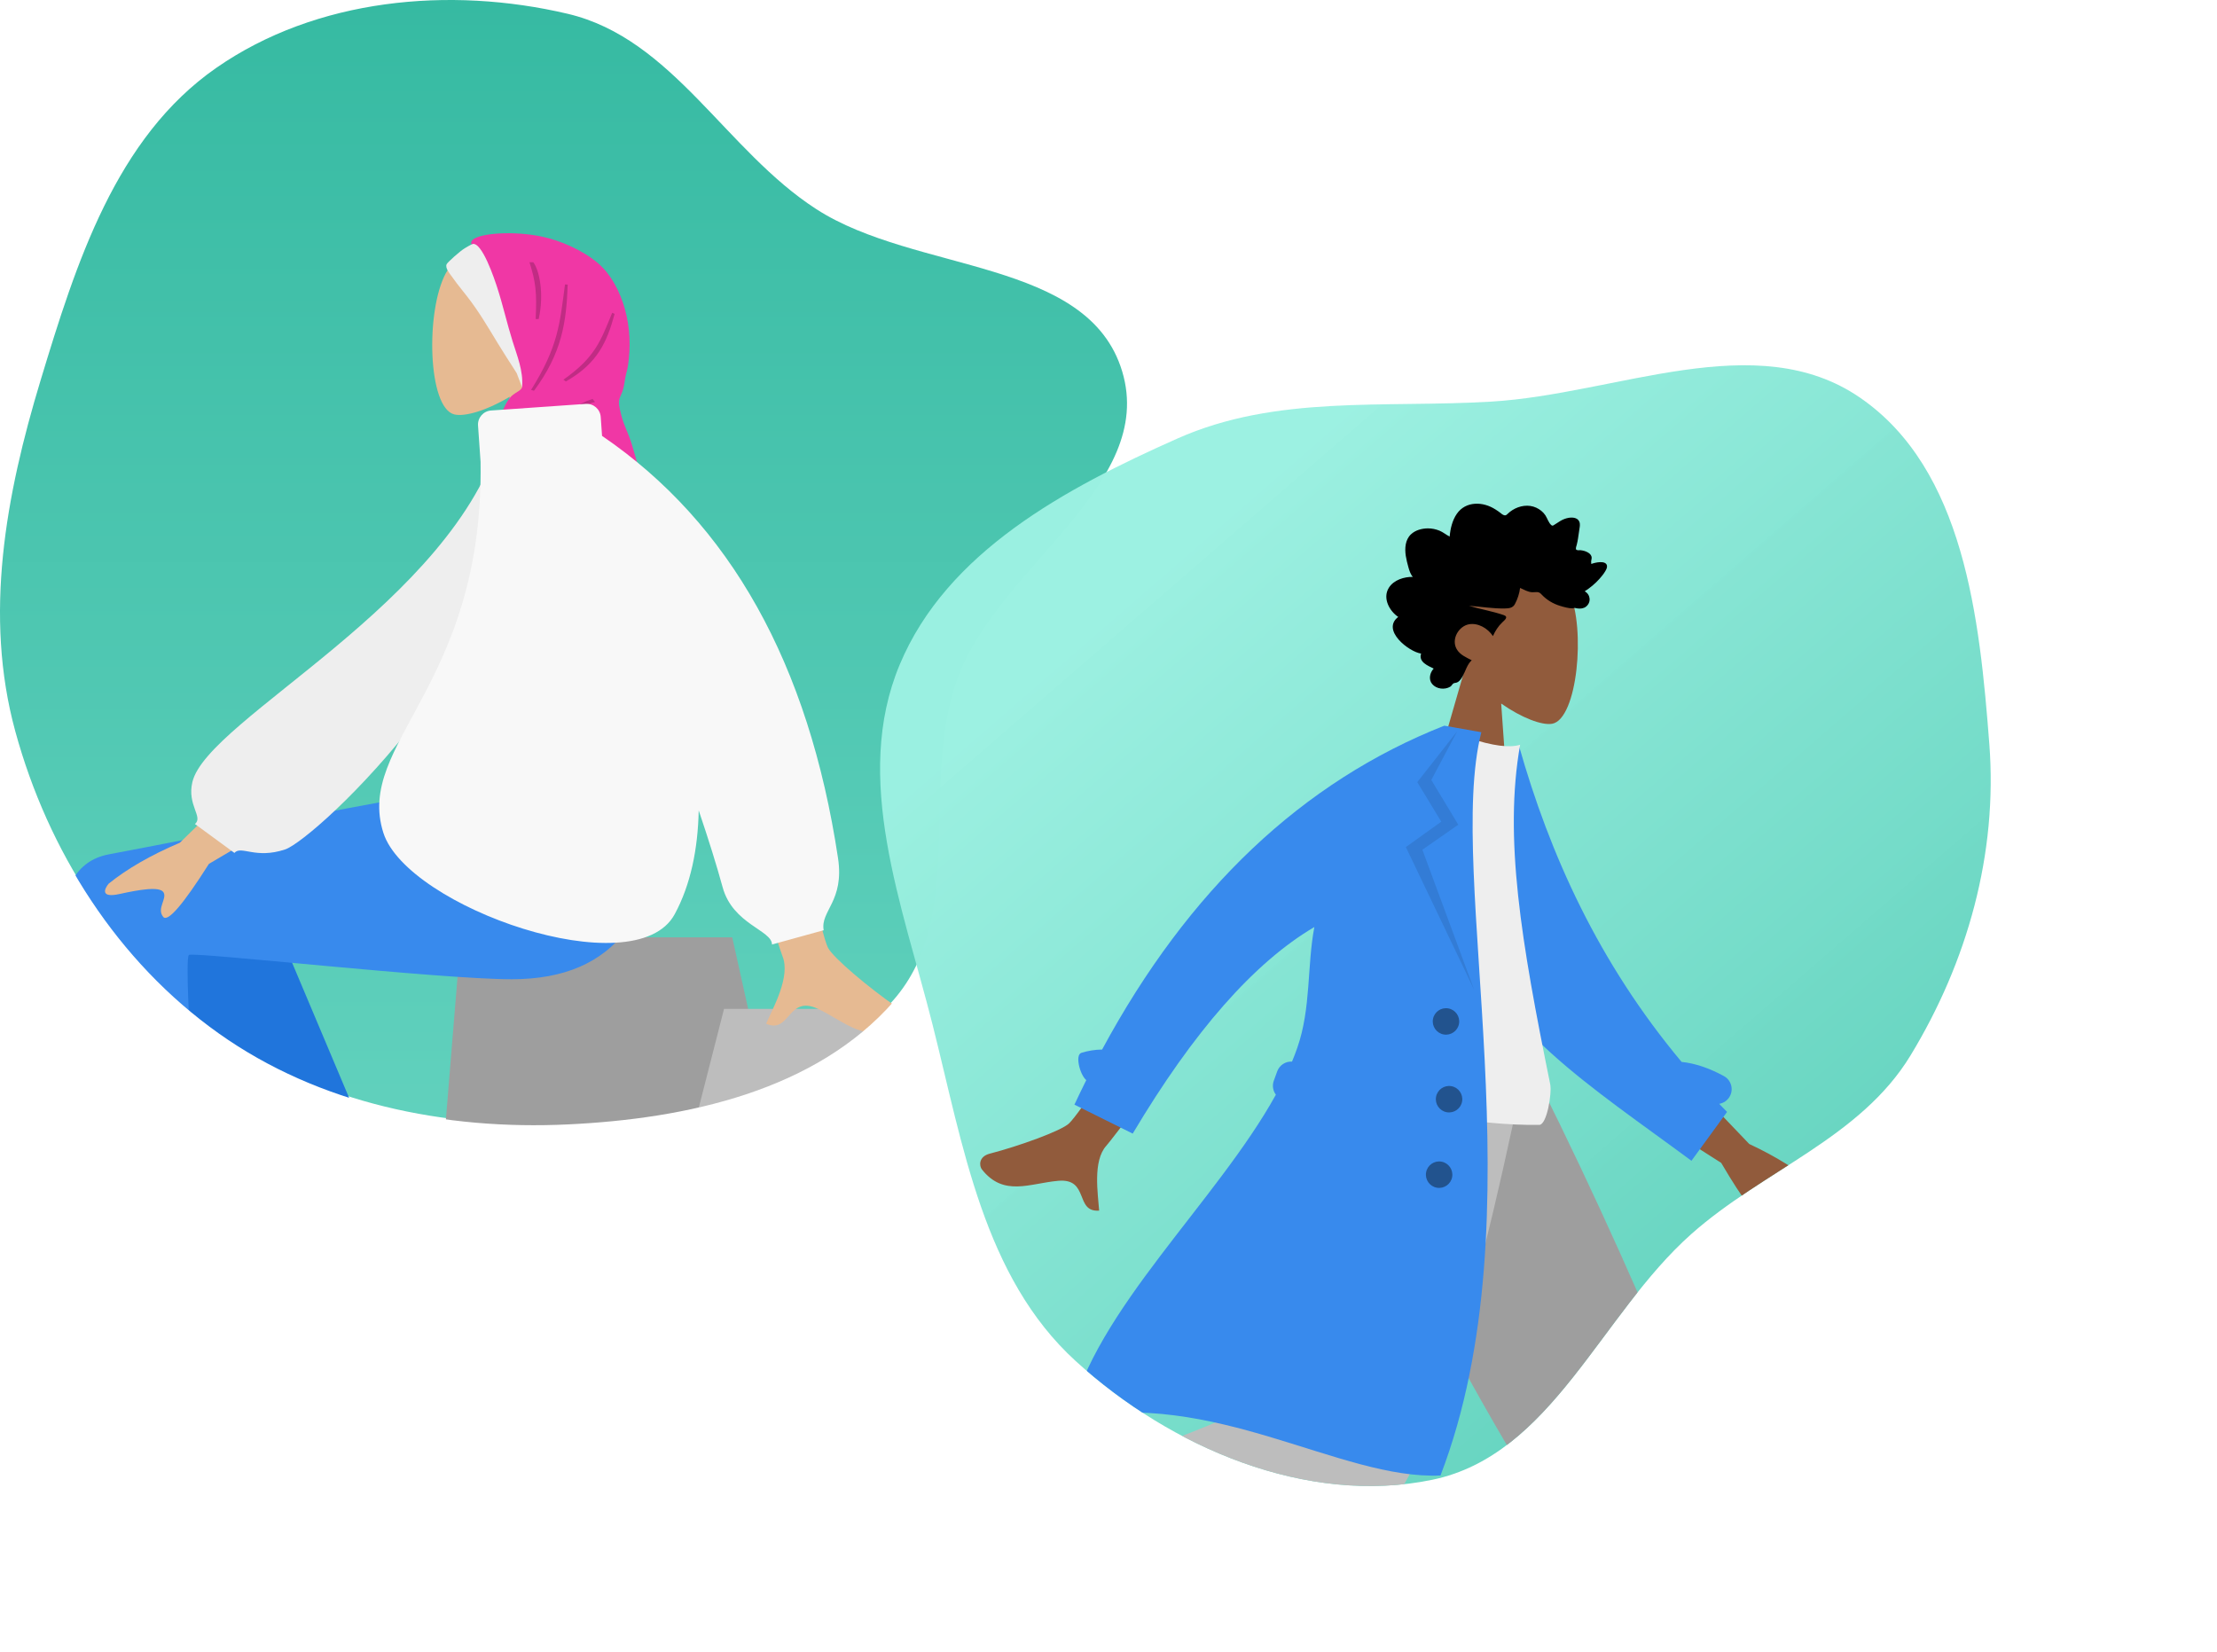
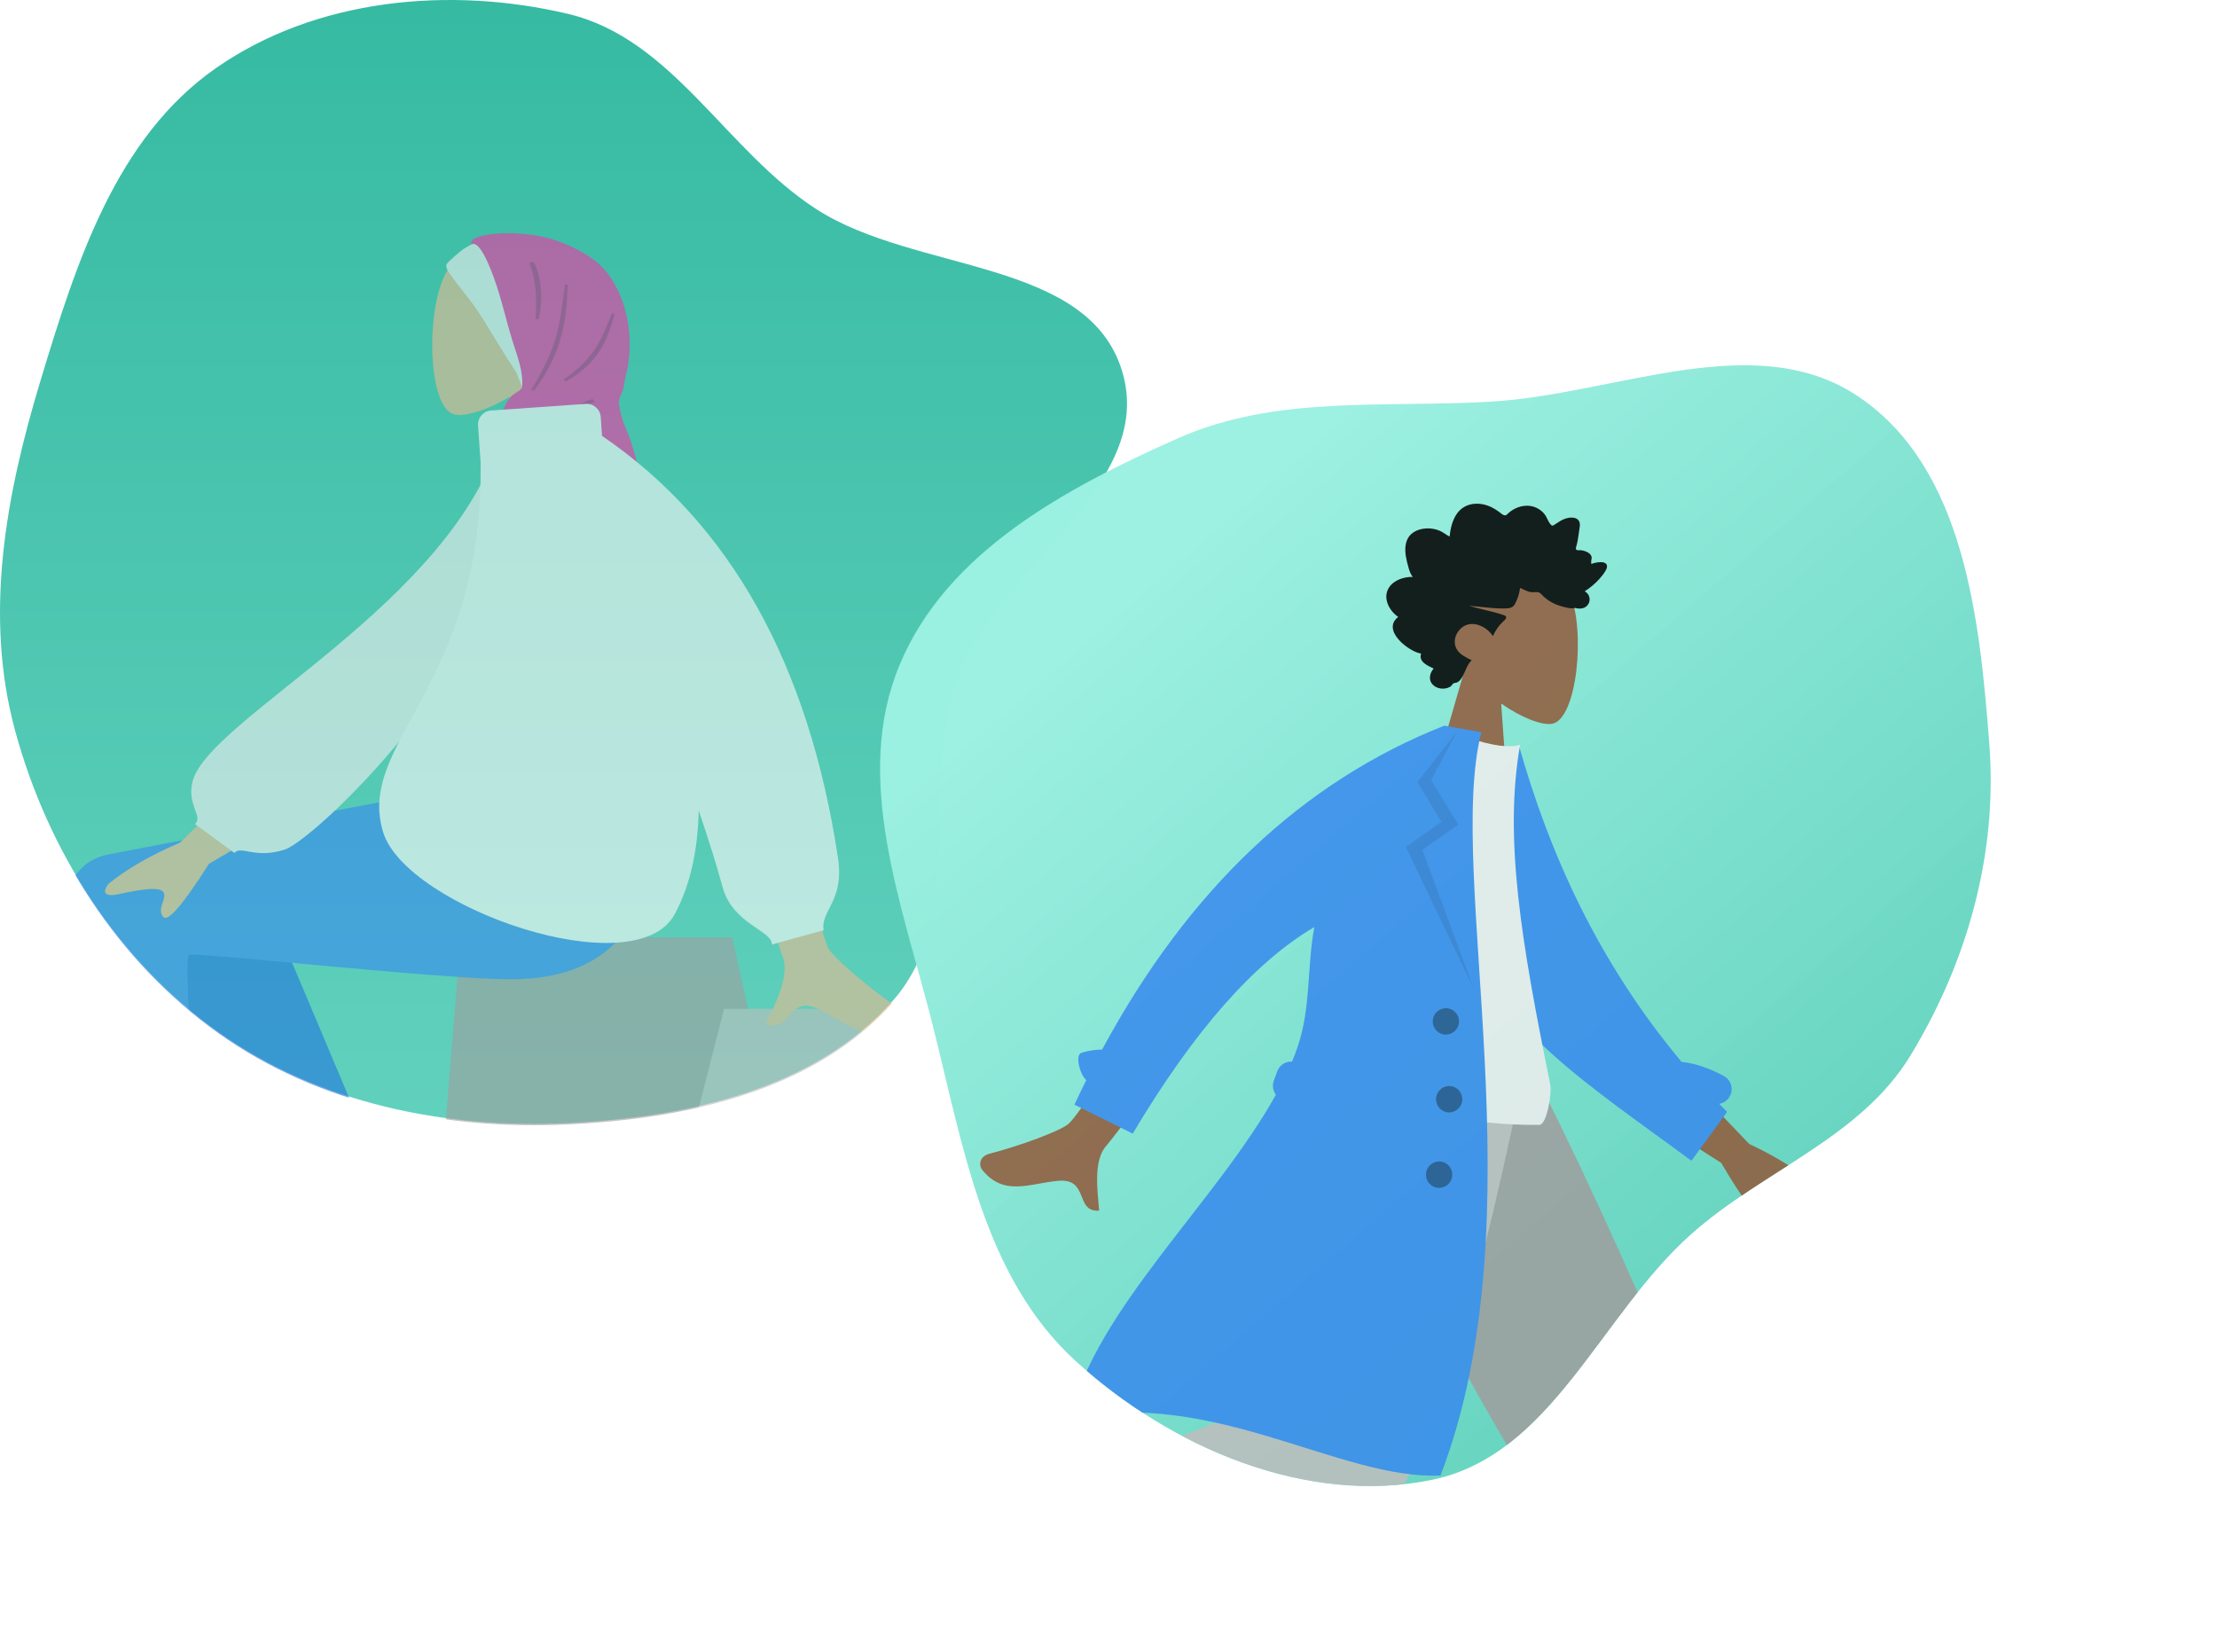
<svg xmlns="http://www.w3.org/2000/svg" width="718" height="535" viewBox="0 0 718 535" fill="none">
-   <path fill-rule="evenodd" clip-rule="evenodd" d="M183.853 4.467C217.919 12.492 234.992 48.783 264.406 67.756C296.598 88.52 352.397 83.607 363.436 120.3C374.542 157.215 323.309 183.497 310.126 219.722C297.711 253.837 313.265 296.626 289.334 323.92C263.931 352.892 222.332 361.907 183.853 363.737C143.991 365.634 103.379 357.405 70.825 334.313C38.039 311.057 15.54 275.617 4.944 236.831C-5.316 199.275 1.853 160.443 13.144 123.184C24.65 85.212 37.485 44.622 70.052 21.974C102.356 -0.492 145.558 -4.554 183.853 4.467Z" fill="url(#paint0_linear)" />
-   <mask id="mask0" mask-type="alpha" maskUnits="userSpaceOnUse" x="0" y="0" width="366" height="365">
-     <path fill-rule="evenodd" clip-rule="evenodd" d="M183.949 4.473C218.033 12.507 235.114 48.842 264.544 67.837C296.752 88.626 352.58 83.707 363.625 120.444C374.737 157.404 323.478 183.717 310.288 219.985C297.866 254.142 313.428 296.982 289.484 324.309C264.068 353.316 222.448 362.342 183.949 364.174C144.066 366.073 103.433 357.835 70.861 334.715C38.059 311.431 15.549 275.948 4.947 237.116C-5.319 199.514 1.854 160.636 13.15 123.332C24.663 85.314 37.505 44.675 70.089 22C102.41 -0.492 145.634 -4.559 183.949 4.473Z" fill="#36BAA2" />
+   <path fill-rule="evenodd" clip-rule="evenodd" d="M183.853 4.467c34.066 8.025 51.139 44.316 80.553 63.289 32.192 20.764 87.991 15.85 99.03 52.544 11.106 36.915-40.127 63.197-53.31 99.422-12.415 34.115 3.139 76.904-20.792 104.198-25.403 28.972-67.002 37.987-105.481 39.817-39.862 1.897-80.474-6.332-113.029-29.424-32.785-23.256-55.283-58.696-65.88-97.482-10.26-37.556-3.091-76.388 8.2-113.647C24.65 85.212 37.485 44.622 70.052 21.974 102.356-.492 145.558-4.554 183.853 4.467z" fill="url(#paint0_linear)" />
+   <mask id="a" maskUnits="userSpaceOnUse" x="0" y="0" width="366" height="365">
+     <path fill-rule="evenodd" clip-rule="evenodd" d="M183.949 4.473c34.084 8.034 51.165 44.369 80.595 63.364 32.208 20.789 88.036 15.87 99.081 52.607 11.112 36.96-40.147 63.273-53.337 99.541-12.422 34.157 3.14 76.997-20.804 104.324-25.416 29.007-67.036 38.033-105.535 39.865-39.883 1.899-80.516-6.339-113.088-29.459-32.802-23.284-55.312-58.767-65.914-97.599-10.266-37.602-3.093-76.48 8.203-113.784C24.663 85.314 37.505 44.675 70.09 22 102.41-.492 145.634-4.56 183.949 4.473z" fill="#36BAA2" />
  </mask>
-   <g mask="url(#mask0)">
-     <path fill-rule="evenodd" clip-rule="evenodd" d="M178.373 117.387C183.617 111.228 187.166 103.679 186.573 95.222C184.864 70.852 150.962 76.213 144.367 88.513C137.772 100.812 138.556 132.011 147.079 134.209C150.478 135.086 157.719 132.939 165.088 128.494L160.463 161.239H187.775L178.373 117.387Z" fill="#E6BA92" />
-     <path fill-rule="evenodd" clip-rule="evenodd" d="M150.522 80.402C151.148 80.029 152.457 79.241 153.12 78.955C153.277 78.886 154.375 78.102 154.405 78.112C155.237 78.393 157.645 79.43 157.852 80.325C157.884 80.393 157.916 80.457 157.946 80.513C158.288 81.133 158.601 81.77 158.9 82.414C159.555 83.828 160.121 85.305 160.662 86.771C161.714 89.626 162.629 92.548 163.47 95.476C164.326 98.457 165.053 101.472 165.866 104.466C167.036 108.773 168.534 112.974 169.697 117.279C170.439 120.028 170.852 122.809 170.657 125.639C170.655 125.673 170.654 125.706 170.651 125.741C170.65 125.755 170.648 125.769 170.647 125.783C170.614 126.218 170.566 126.654 170.503 127.091C170.448 127.465 170.393 127.841 170.334 128.216C169.272 126.097 168.462 123.763 167.601 121.547C167.517 121.331 167.437 121.112 167.359 120.893C167.081 120.444 166.798 119.997 166.512 119.553C164.709 116.751 162.898 113.959 161.169 111.105C158.058 105.974 154.977 100.734 151.289 96.022C150.2 94.63 149.086 93.26 148.01 91.857C147.399 91.059 146.803 90.247 146.226 89.421C145.814 88.83 144.021 86.771 144.67 85.534C145.003 84.901 148.899 81.372 150.522 80.402Z" fill="#EEEEEE" />
-     <path fill-rule="evenodd" clip-rule="evenodd" d="M152.922 79.058C152.314 79.263 152.61 77.996 153.199 77.55C155.929 75.485 166.366 74.736 175.449 76.622C181.533 77.886 188.61 81.032 193.47 85.076C197.851 88.721 200.864 94.565 202.415 100.212C204.043 106.141 204.29 112.322 203.383 118.401C203.183 119.737 202.755 121.01 202.516 122.317C202.248 123.789 202.11 125.206 201.631 126.638C201.337 127.515 200.839 128.374 200.588 129.256C200.303 130.262 200.477 131.193 200.685 132.216C201.025 133.884 201.446 135.549 202.044 137.142C202.943 139.534 204.033 141.775 204.717 144.257C205.627 147.56 209.432 158.309 206.651 161.239H153.712C155.045 157.6 159.046 153.318 159.856 149.423C160.333 147.129 160.56 142.118 160.61 141.936C161.803 133.707 164.133 129.777 165.592 128.351C167.05 126.925 168.994 126.487 169.094 125.25C169.508 120.133 167.474 115.231 165.983 110.456C164.207 104.765 162.904 98.933 161.072 93.262C160.261 90.75 156.081 77.996 152.922 79.058Z" fill="#F037A5" />
-     <path fill-rule="evenodd" clip-rule="evenodd" d="M171.483 84.944C173.48 91.282 173.909 94.666 173.48 103.326H174.459C176.289 95.153 174.66 87.46 172.714 84.944H171.483ZM198.266 101.301C194.546 110.334 192.849 115.668 182.461 122.977L183.263 123.539C193.576 117.69 196.579 110.714 199.048 101.678L198.266 101.301ZM182.981 92.109C181.291 104.93 180.797 112.253 171.995 126.277L172.932 126.564C181.991 114.353 183.427 104.387 183.855 92.18L182.981 92.109ZM192.704 130.193L191.903 129.218C180.969 132.645 182.187 139.72 168.416 146.884L169.567 147.582C181.625 142.603 184.444 131.923 192.704 130.193Z" fill="black" fill-opacity="0.2" />
-     <path fill-rule="evenodd" clip-rule="evenodd" d="M237.14 303.58H149.222L137.702 444.781H268.576L237.14 303.58Z" fill="#9E9E9E" />
-     <path fill-rule="evenodd" clip-rule="evenodd" d="M294.768 326.76H234.488L198.409 467.895H364.848L294.768 326.76Z" fill="#BDBDBD" />
-     <path fill-rule="evenodd" clip-rule="evenodd" d="M48.989 279.388C39.615 273.756 23.888 280.992 23.899 289.047C23.931 313.148 45.912 426.734 47.06 433.914C48.208 441.094 60.502 442.991 61.218 433.938C62.357 419.532 64.474 369.663 62.356 346.581C61.482 337.053 60.541 327.979 59.614 319.883C71.148 340.725 88.986 370.566 113.129 409.405L126.235 403.414C115.943 369.484 107.504 345.531 100.917 331.554C89.639 307.621 79.065 287.127 74.614 279.908C67.614 268.552 55.428 272.514 48.989 279.388Z" fill="#E6BA92" />
-     <path fill-rule="evenodd" clip-rule="evenodd" d="M125.298 384.572L80.314 277.944C69.537 260.598 39.323 281.473 42.998 291.534C51.342 314.374 93.774 388.317 96.26 395.122L125.298 384.572Z" fill="#2075DC" />
-     <path fill-rule="evenodd" clip-rule="evenodd" d="M20.746 297.24C20.746 327.493 35.104 398.06 35.113 404.721L66.006 404.745C61.484 341.778 59.881 309.956 61.196 309.278C63.168 308.26 142.054 317.159 165.713 317.159C199.83 317.159 213.943 295.632 215.088 255.753H147.505C133.744 257.226 61.967 271.712 35.311 276.692C23.899 278.824 20.746 288.906 20.746 297.24Z" fill="#388AED" />
-     <path fill-rule="evenodd" clip-rule="evenodd" d="M90.481 241.474L58.243 272.943C48.863 276.946 41.177 281.367 35.186 286.205C33.839 287.831 32.372 290.947 38.711 289.552C45.05 288.158 51.781 286.977 52.972 289.04C54.164 291.102 50.653 294.263 52.855 296.963C54.323 298.763 59.26 293.038 67.665 279.789L101.189 260.012L90.481 241.474ZM248.125 212.994L223.205 213.087C242.185 274.617 252.26 306.833 253.431 309.735C256.064 316.265 250.492 326.21 248.109 331.555C255.87 335.03 255.043 322.16 264.834 326.718C273.77 330.878 280.569 338.416 290.894 332.041C292.163 331.258 293.554 328.307 290.193 326.001C281.82 320.256 269.753 310.201 268.123 306.891C265.899 302.378 259.234 271.079 248.125 212.994Z" fill="#E6BA92" />
-     <path fill-rule="evenodd" clip-rule="evenodd" d="M172.19 142.259L162.349 140.57C146.847 195.401 67.198 232.777 62.308 253.274C60.515 260.791 65.922 264.591 63.129 266.881L75.92 276.25C78.086 273.721 82.708 278.347 92.361 275.111C102.014 271.876 172.19 207.184 172.19 142.259Z" fill="#EEEEEE" />
-     <path fill-rule="evenodd" clip-rule="evenodd" d="M155.636 149.548C156.771 222.141 114.832 240.659 124.174 269.78C131.888 293.828 205.725 319.68 218.502 296.107C223.674 286.565 226.021 275.025 226.287 262.478C229.553 272.117 232.135 280.415 234.035 287.373C237.313 299.375 250.019 301.283 250.019 305.906L266.759 301.283C265.623 295.001 273.515 291.942 271.399 277.909C261.918 215.032 236.445 169.454 194.98 141.176L194.551 135.037C194.375 132.528 192.2 130.636 189.692 130.811L159.04 132.956C156.532 133.131 154.641 135.308 154.817 137.817L155.636 149.548Z" fill="#F8F8F8" />
+   <g mask="url(#a)" fill-rule="evenodd" clip-rule="evenodd">
+     <path d="M178.373 117.387c5.244-6.159 8.793-13.708 8.2-22.165-1.709-24.37-35.611-19.009-42.206-6.71-6.595 12.3-5.811 43.499 2.712 45.697 3.399.877 10.64-1.27 18.009-5.715l-4.625 32.745h27.312l-9.402-43.852z" fill="#E6BA92" />
+     <path d="M150.522 80.402c.626-.373 1.935-1.161 2.598-1.447.157-.069 1.255-.853 1.285-.843.832.28 3.24 1.318 3.447 2.213.032.068.064.132.094.188.342.62.655 1.257.954 1.9.655 1.415 1.221 2.892 1.762 4.358 1.052 2.855 1.967 5.777 2.808 8.705.856 2.98 1.583 5.996 2.396 8.99 1.17 4.307 2.668 8.508 3.831 12.813.742 2.749 1.155 5.53.96 8.36l-.006.102-.004.042c-.033.435-.081.871-.144 1.308-.055.374-.11.75-.169 1.125-1.062-2.119-1.872-4.453-2.733-6.669a24.31 24.31 0 01-.242-.654 88.796 88.796 0 00-.847-1.34c-1.803-2.802-3.614-5.594-5.343-8.448-3.111-5.131-6.192-10.371-9.88-15.083-1.089-1.392-2.203-2.762-3.279-4.165a69.305 69.305 0 01-1.784-2.436c-.412-.59-2.205-2.65-1.556-3.887.333-.633 4.229-4.162 5.852-5.132z" fill="#EEE" />
+     <path d="M152.922 79.058c-.608.205-.312-1.062.277-1.508 2.73-2.065 13.167-2.814 22.25-.928 6.084 1.264 13.161 4.41 18.021 8.454 4.381 3.645 7.394 9.49 8.945 15.136 1.628 5.929 1.875 12.11.968 18.189-.2 1.336-.628 2.609-.867 3.916-.268 1.472-.406 2.889-.885 4.321-.294.877-.792 1.736-1.043 2.618-.285 1.006-.111 1.937.097 2.96.34 1.668.761 3.333 1.359 4.926.899 2.392 1.989 4.633 2.673 7.115.91 3.303 4.715 14.052 1.934 16.982h-52.939c1.333-3.639 5.334-7.921 6.144-11.816.477-2.294.704-7.305.754-7.487 1.193-8.229 3.523-12.159 4.982-13.585 1.458-1.426 3.402-1.864 3.502-3.101.414-5.117-1.62-10.019-3.111-14.794-1.776-5.691-3.079-11.523-4.911-17.194-.811-2.512-4.991-15.266-8.15-14.204z" fill="#F037A5" />
+     <path d="M171.483 84.944c1.997 6.338 2.426 9.722 1.997 18.382h.979c1.83-8.173.201-15.866-1.745-18.382h-1.231zm26.783 16.357c-3.72 9.033-5.417 14.367-15.805 21.676l.802.562c10.313-5.849 13.316-12.825 15.785-21.861l-.782-.377zm-15.285-9.192c-1.69 12.821-2.184 20.144-10.986 34.168l.937.287c9.059-12.211 10.495-22.177 10.923-34.384l-.874-.07zm9.723 38.084l-.801-.975c-10.934 3.427-9.716 10.502-23.487 17.666l1.151.698c12.058-4.979 14.877-15.659 23.137-17.389z" fill="#000" fill-opacity=".2" />
+     <path d="M237.14 303.58h-87.918l-11.52 141.201h130.874L237.14 303.58z" fill="#9E9E9E" />
+     <path d="M294.768 326.76h-60.28l-36.079 141.135h166.439l-70.08-141.135z" fill="#BDBDBD" />
+     <path d="M48.989 279.388c-9.374-5.632-25.1 1.604-25.09 9.659.032 24.101 22.013 137.687 23.161 144.867 1.148 7.18 13.442 9.077 14.158.024 1.14-14.406 3.255-64.275 1.138-87.357a1206.902 1206.902 0 00-2.742-26.698c11.534 20.842 29.372 50.683 53.515 89.522l13.106-5.991c-10.292-33.93-18.731-57.883-25.318-71.86-11.278-23.933-21.852-44.427-26.303-51.646-7-11.356-19.186-7.394-25.625-.52z" fill="#E6BA92" />
+     <path d="M125.298 384.572L80.314 277.944c-10.777-17.346-40.99 3.529-37.316 13.59 8.344 22.84 50.776 96.783 53.262 103.588l29.038-10.55z" fill="#2075DC" />
+     <path d="M20.746 297.24c0 30.253 14.358 100.82 14.367 107.481l30.893.024c-4.522-62.967-6.125-94.789-4.81-95.467 1.972-1.018 80.858 7.881 104.517 7.881 34.117 0 48.23-21.527 49.375-61.406h-67.583c-13.761 1.473-85.538 15.959-112.194 20.939-11.412 2.132-14.565 12.214-14.565 20.548z" fill="#388AED" />
+     <path d="M90.481 241.474l-32.238 31.469c-9.38 4.003-17.066 8.424-23.057 13.262-1.347 1.626-2.814 4.742 3.525 3.347 6.34-1.394 13.07-2.575 14.261-.512 1.192 2.062-2.319 5.223-.117 7.923 1.468 1.8 6.405-3.925 14.81-17.174l33.524-19.777-10.708-18.538zm157.644-28.48l-24.92.093c18.98 61.53 29.055 93.746 30.226 96.648 2.633 6.53-2.939 16.475-5.322 21.82 7.761 3.475 6.934-9.395 16.725-4.837 8.936 4.16 15.735 11.698 26.06 5.323 1.269-.783 2.66-3.734-.701-6.04-8.373-5.745-20.44-15.8-22.07-19.11-2.224-4.513-8.889-35.812-19.998-93.897z" fill="#E6BA92" />
+     <path d="M172.19 142.259l-9.841-1.689c-15.502 54.831-95.151 92.207-100.04 112.704-1.794 7.517 3.613 11.317.82 13.607l12.791 9.369c2.166-2.529 6.788 2.097 16.441-1.139 9.653-3.235 79.829-67.927 79.829-132.852z" fill="#EEE" />
+     <path d="M155.636 149.548c1.135 72.593-40.804 91.111-31.462 120.232 7.714 24.048 81.551 49.9 94.328 26.327 5.172-9.542 7.519-21.082 7.785-33.629 3.266 9.639 5.848 17.937 7.748 24.895 3.278 12.002 15.984 13.91 15.984 18.533l16.74-4.623c-1.136-6.282 6.756-9.341 4.64-23.374-9.481-62.877-34.954-108.455-76.419-136.733l-.429-6.139a4.554 4.554 0 00-4.859-4.226l-30.652 2.145a4.553 4.553 0 00-4.223 4.861l.819 11.731z" fill="#F8F8F8" />
  </g>
-   <path fill-rule="evenodd" clip-rule="evenodd" d="M602.402 128.799C636.133 151.998 641.147 200.232 644.271 241.041C646.984 276.491 637.185 311.52 618.713 341.889C602.472 368.59 571.173 378.907 547.795 399.647C518.219 425.885 502.572 471.275 463.845 479.279C423.145 487.691 379.136 468.863 348.411 440.857C318.465 413.56 311.92 371.026 301.992 331.748C292.196 292.991 275.967 252.115 291.387 215.246C306.681 178.68 345.126 158.123 381.346 142.019C413.277 127.821 448.043 132.165 482.932 130.078C523.683 127.641 568.758 105.66 602.402 128.799Z" fill="url(#paint1_linear)" />
-   <mask id="mask1" mask-type="alpha" maskUnits="userSpaceOnUse" x="200" y="8" width="518" height="527">
-     <path fill-rule="evenodd" clip-rule="evenodd" d="M602.402 128.799C636.133 151.998 641.147 200.232 644.271 241.041C646.984 276.491 637.185 311.52 618.713 341.889C602.472 368.59 571.173 378.907 547.795 399.647C518.219 425.885 502.572 471.275 463.845 479.279C423.145 487.691 379.136 468.863 348.411 440.857C318.465 413.56 311.92 371.026 301.992 331.748C292.196 292.991 275.967 252.115 291.387 215.246C306.681 178.68 345.126 158.123 381.346 142.019C413.277 127.821 448.043 132.165 482.932 130.078C523.683 127.641 568.758 105.66 602.402 128.799Z" fill="#9BF0E1" />
+   <path fill-rule="evenodd" clip-rule="evenodd" d="M602.402 128.799c33.731 23.199 38.745 71.433 41.869 112.242 2.713 35.45-7.086 70.479-25.558 100.848-16.241 26.701-47.54 37.018-70.918 57.758-29.576 26.238-45.223 71.628-83.95 79.632-40.7 8.412-84.709-10.416-115.434-38.422-29.946-27.297-36.491-69.831-46.419-109.109-9.796-38.757-26.025-79.633-10.605-116.502 15.294-36.566 53.739-57.123 89.959-73.227 31.931-14.198 66.697-9.854 101.586-11.941 40.751-2.437 85.826-24.418 119.47-1.279z" fill="url(#paint1_linear)" />
+   <mask id="b" maskUnits="userSpaceOnUse" x="200" y="8" width="518" height="527">
+     <path fill-rule="evenodd" clip-rule="evenodd" d="M602.402 128.799c33.731 23.199 38.745 71.433 41.869 112.242 2.713 35.45-7.086 70.479-25.558 100.848-16.241 26.701-47.54 37.018-70.918 57.758-29.576 26.238-45.223 71.628-83.95 79.632-40.7 8.412-84.709-10.416-115.434-38.422-29.946-27.297-36.491-69.831-46.419-109.109-9.796-38.757-26.025-79.633-10.605-116.502 15.294-36.566 53.739-57.123 89.959-73.227 31.931-14.198 66.697-9.854 101.586-11.941 40.751-2.437 85.826-24.418 119.47-1.279z" fill="#9BF0E1" />
  </mask>
-   <g mask="url(#mask1)">
-     <path fill-rule="evenodd" clip-rule="evenodd" d="M474.435 216.571C469.917 210.448 467.081 203.133 468.192 195.237C471.392 172.486 502.853 179.744 508.236 191.717C513.618 203.689 510.839 232.909 502.697 234.411C499.451 235.01 492.797 232.52 486.173 227.865L488.368 258.891L462.739 257.096L474.435 216.571Z" fill="#915B3C" />
-     <path fill-rule="evenodd" clip-rule="evenodd" d="M457.554 186.844C456.784 185.965 456.414 184.762 456.101 183.623C455.776 182.439 455.464 181.244 455.278 180.022C454.908 177.582 455.096 174.818 456.94 173.072C458.418 171.672 460.527 171.145 462.44 171.132C463.715 171.124 465.004 171.393 466.192 171.877C467.37 172.358 468.354 173.221 469.488 173.794C469.714 171.207 470.346 168.529 471.814 166.41C473.226 164.371 475.324 163.318 477.64 163.163C480.018 163.003 482.304 163.717 484.333 165.006C484.84 165.328 485.342 165.664 485.819 166.038C486.218 166.351 486.63 166.723 487.114 166.872C487.653 167.04 487.946 166.742 488.33 166.367C488.781 165.927 489.28 165.547 489.804 165.215C492.118 163.75 495.053 163.287 497.536 164.436C498.68 164.965 499.77 165.805 500.494 166.907C501.139 167.889 501.543 169.405 502.478 170.123C502.875 170.428 503.195 170.083 503.593 169.84C504.19 169.474 504.764 169.064 505.368 168.709C506.216 168.211 507.121 167.858 508.075 167.706C509.471 167.484 511.364 167.692 511.631 169.519C511.731 170.206 511.567 170.921 511.472 171.599C511.341 172.529 511.208 173.46 511.061 174.388C510.95 175.093 510.824 175.772 510.642 176.46C510.545 176.826 510.273 177.502 510.406 177.885C510.573 178.364 511.509 178.164 511.9 178.207C512.672 178.294 513.44 178.484 514.133 178.865C514.67 179.161 515.227 179.579 515.417 180.231C515.533 180.632 515.467 181.031 515.371 181.429C515.256 181.906 515.331 182.168 515.358 182.659C516.434 182.22 520.118 181.334 520.441 183.23C520.548 183.862 520.156 184.539 519.857 185.045C519.332 185.931 518.671 186.728 517.998 187.486C516.595 189.066 514.959 190.399 513.221 191.515C515.096 192.512 515.424 195.087 513.643 196.482C512.856 197.099 511.851 197.178 510.92 197.07C510.58 197.03 510.097 196.864 509.824 196.905C509.677 196.927 509.513 197.039 509.312 197.038C507.988 197.036 506.523 196.615 505.256 196.232C502.998 195.55 500.902 194.311 499.244 192.53C498.818 192.073 498.459 191.802 497.846 191.766C497.309 191.734 496.772 191.844 496.235 191.82C494.814 191.757 493.583 190.973 492.298 190.419C492.093 192.194 491.449 194.12 490.609 195.671C489.924 196.936 488.671 197.039 487.445 197.069C483.523 197.163 479.642 196.48 475.741 196.212C479.457 197.33 483.335 197.955 487.007 199.222C488.667 199.795 487.296 200.845 486.517 201.585C485.235 202.804 484.237 204.356 483.504 206.013C481.825 203.474 478.671 201.658 475.726 202.196C472.473 202.79 469.921 206.957 471.747 210.209C472.808 212.097 474.902 212.943 476.63 213.844C475.139 215.193 474.653 217.306 473.69 219.048C473.215 219.907 472.565 220.87 471.62 221.114C471.271 221.205 470.87 221.187 470.581 221.446C470.223 221.768 470.116 222.148 469.669 222.415C467.885 223.479 465.234 223.202 463.834 221.552C462.568 220.06 463.077 217.875 464.315 216.538C462.555 215.655 459.32 214.452 460.238 211.676C456.328 211.14 447.235 204.098 452.833 199.809C450.054 197.97 447.675 193.786 449.779 190.391C451.4 187.777 454.813 186.797 457.554 186.844Z" fill="black" />
-     <path fill-rule="evenodd" clip-rule="evenodd" d="M441.704 350.42L521.239 483.469L580.868 595.951H593.711L493.803 350.42L441.704 350.42Z" fill="#784931" />
-     <path fill-rule="evenodd" clip-rule="evenodd" d="M564.307 577.939L589.076 570.442C578.224 537.981 564.924 502.26 549.175 463.277C533.426 424.295 516.512 386.676 498.434 350.42H428.479C448.578 396.282 469.887 437.953 492.403 475.434C514.92 512.915 538.888 547.084 564.307 577.939Z" fill="#9E9E9E" />
-     <path fill-rule="evenodd" clip-rule="evenodd" d="M436.477 350.42C428.971 397.174 414.492 456.908 413.126 458.752C412.215 459.981 379.422 470.976 314.748 491.737L317.522 503.07C394.647 491.935 435.284 483.297 439.436 477.154C445.663 467.94 476.757 395.149 488.8 350.42H436.477Z" fill="#915B3C" />
-     <path fill-rule="evenodd" clip-rule="evenodd" d="M337.482 481.941L342.369 500.193C400.053 505.255 435.398 501.597 448.403 489.219C461.407 476.841 476.229 430.575 492.867 350.42H426.161C415.619 416.056 409.726 450.252 408.48 453.007C407.235 455.762 383.569 465.407 337.482 481.941Z" fill="#BDBDBD" />
-     <path fill-rule="evenodd" clip-rule="evenodd" d="M317.919 487.017C314.562 486.392 312.102 486.218 310.539 486.494C308.638 486.83 305.919 487.636 302.383 488.914C302.772 491.12 306.265 510.949 312.863 548.401C318.244 549.045 320.844 547.666 320.665 544.264C320.486 540.861 320.366 538.03 320.306 535.769L327.757 505.945C327.9 505.371 327.552 504.789 326.978 504.646C326.968 504.644 326.958 504.641 326.948 504.639L322.326 503.623C320.345 500.793 319.184 498.415 318.845 496.487C318.569 494.921 318.82 492.646 319.599 489.663L319.599 489.663C319.897 488.519 319.212 487.349 318.068 487.05C318.018 487.037 317.969 487.026 317.919 487.017Z" fill="#E4E4E4" />
-     <path fill-rule="evenodd" clip-rule="evenodd" d="M537.234 339.877L566.508 370.511C575.195 374.583 582.274 378.99 587.748 383.734C588.961 385.306 590.238 388.283 584.325 386.764C578.412 385.245 572.124 383.913 570.936 385.812C569.749 387.712 572.946 390.798 570.787 393.262C569.349 394.905 564.895 389.363 557.428 376.635L526.563 356.946L537.234 339.877ZM386.88 302.733L404.853 309.372C375.771 348.341 360.247 368.919 358.279 371.107C353.853 376.029 355.582 386.61 355.97 392.1C347.993 392.672 352.861 381.567 342.742 382.442C333.506 383.241 325.075 387.714 317.998 378.757C317.128 377.656 316.847 374.601 320.558 373.645C329.806 371.264 343.703 366.264 346.208 363.865C349.623 360.592 363.181 340.215 386.88 302.733Z" fill="#915B3C" />
-     <path fill-rule="evenodd" clip-rule="evenodd" d="M544.599 343.934C548.981 344.386 553.561 345.934 558.307 348.526C560.642 349.801 561.503 352.728 560.228 355.065C559.488 356.422 558.191 357.281 556.776 357.513C557.617 358.388 558.468 359.26 559.328 360.131L547.793 375.959C515.231 351.851 484.042 332.503 473.931 300.406C470.537 289.634 478.178 256.425 479.836 244.146L491.926 241.51C501.917 276.786 517.695 311.721 544.599 343.934Z" fill="#388AED" />
-     <path fill-rule="evenodd" clip-rule="evenodd" d="M420.266 350.518C452.767 360.011 478.855 364.615 498.528 364.332C500.965 364.296 502.653 354.11 502.049 351.139C492.639 304.886 487.014 271.25 492.306 241.211C488.894 242.292 483.382 241.572 475.772 239.05C449.325 266.3 433.419 300.115 420.266 350.518Z" fill="#EEEEEE" />
-     <path fill-rule="evenodd" clip-rule="evenodd" d="M413.207 354.552C412.268 353.293 411.961 351.602 412.538 350.016L413.636 346.997C414.38 344.951 416.365 343.716 418.432 343.833C419.064 342.313 419.646 340.795 420.173 339.279C424.623 326.475 423.263 312.911 425.669 300.25C406.168 311.728 386.559 334.029 366.843 367.153L347.964 357.777C349.221 355.088 350.5 352.438 351.799 349.827C349.731 348.115 348.1 341.655 350.209 340.994C352.387 340.312 354.63 339.957 356.933 339.922C384.88 288.132 421.822 253.169 467.76 235.033L471.427 235.681L479.749 237.15C467.992 283.229 498.79 393.796 466.521 477.886C433.997 479.354 393.154 449.717 346.606 459.42C354.401 424.638 394.071 389.163 413.207 354.551L413.207 354.552Z" fill="#388AED" />
-     <path fill-rule="evenodd" clip-rule="evenodd" d="M471.929 236.848L463.542 252.622L472.286 267.099L460.65 275.21L477.373 320.459L455.298 274.35L466.772 266.126L459.002 253.324L471.929 236.848Z" fill="black" fill-opacity="0.1" />
-     <path fill-rule="evenodd" clip-rule="evenodd" d="M467.555 335.041C465.225 334.63 463.67 332.408 464.081 330.078C464.491 327.748 466.712 326.193 469.041 326.604C471.37 327.015 472.926 329.237 472.515 331.567C472.105 333.897 469.884 335.453 467.555 335.041ZM468.553 360.23C466.224 359.819 464.668 357.597 465.079 355.267C465.489 352.937 467.71 351.382 470.039 351.793C472.369 352.204 473.924 354.426 473.514 356.756C473.103 359.086 470.882 360.641 468.553 360.23ZM465.334 384.675C463.005 384.264 461.449 382.042 461.86 379.712C462.27 377.382 464.491 375.826 466.82 376.237C469.149 376.648 470.705 378.87 470.294 381.2C469.884 383.53 467.663 385.086 465.334 384.675Z" fill="black" fill-opacity="0.4" />
+   <g mask="url(#b)" fill-rule="evenodd" clip-rule="evenodd">
+     <path d="M474.435 216.571c-4.518-6.123-7.354-13.438-6.243-21.334 3.2-22.751 34.661-15.493 40.044-3.52 5.382 11.972 2.603 41.192-5.539 42.694-3.246.599-9.9-1.891-16.524-6.546l2.195 31.026-25.629-1.795 11.696-40.525z" fill="#915B3C" />
+     <path d="M457.554 186.844c-.77-.879-1.14-2.082-1.453-3.221-.325-1.184-.637-2.379-.823-3.601-.37-2.44-.182-5.204 1.662-6.95 1.478-1.4 3.587-1.927 5.5-1.94a9.858 9.858 0 013.752.745c1.178.481 2.162 1.344 3.296 1.917.226-2.587.858-5.265 2.326-7.384 1.412-2.039 3.51-3.092 5.826-3.247 2.378-.16 4.664.554 6.693 1.843a18.25 18.25 0 011.486 1.032c.399.313.811.685 1.295.834.539.168.832-.13 1.216-.505.451-.44.95-.82 1.474-1.152 2.314-1.465 5.249-1.928 7.732-.779 1.144.529 2.234 1.369 2.958 2.471.645.982 1.049 2.498 1.984 3.216.397.305.717-.04 1.115-.283.597-.366 1.171-.776 1.775-1.131.848-.498 1.753-.851 2.707-1.003 1.396-.222 3.289-.014 3.556 1.813.1.687-.064 1.402-.159 2.08-.131.93-.264 1.861-.411 2.789a20.43 20.43 0 01-.419 2.072c-.097.366-.369 1.042-.236 1.425.167.479 1.103.279 1.494.322.772.087 1.54.277 2.233.658.537.296 1.094.714 1.284 1.366.116.401.05.8-.046 1.198-.115.477-.04.739-.013 1.23 1.076-.439 4.76-1.325 5.083.571.107.632-.285 1.309-.584 1.815-.525.886-1.186 1.683-1.859 2.441-1.403 1.58-3.039 2.913-4.777 4.029 1.875.997 2.203 3.572.422 4.967-.787.617-1.792.696-2.723.588-.34-.04-.823-.206-1.096-.165-.147.022-.311.134-.512.133-1.324-.002-2.789-.423-4.056-.806-2.258-.682-4.354-1.921-6.012-3.702-.426-.457-.785-.728-1.398-.764-.537-.032-1.074.078-1.611.054-1.421-.063-2.652-.847-3.937-1.401-.205 1.775-.849 3.701-1.689 5.252-.685 1.265-1.938 1.368-3.164 1.398-3.922.094-7.803-.589-11.704-.857 3.716 1.118 7.594 1.743 11.266 3.01 1.66.573.289 1.623-.49 2.363-1.282 1.219-2.28 2.771-3.013 4.428-1.679-2.539-4.833-4.355-7.778-3.817-3.253.594-5.805 4.761-3.979 8.013 1.061 1.888 3.155 2.734 4.883 3.635-1.491 1.349-1.977 3.462-2.94 5.204-.475.859-1.125 1.822-2.07 2.066-.349.091-.75.073-1.039.332-.358.322-.465.702-.912.969-1.784 1.064-4.435.787-5.835-.863-1.266-1.492-.757-3.677.481-5.014-1.76-.883-4.995-2.086-4.077-4.862-3.91-.536-13.003-7.578-7.405-11.867-2.779-1.839-5.158-6.023-3.054-9.418 1.621-2.614 5.034-3.594 7.775-3.547z" fill="#000" />
+     <path d="M441.704 350.42l79.535 133.049 59.629 112.482h12.843L493.803 350.42h-52.099z" fill="#784931" />
+     <path d="M564.307 577.939l24.769-7.497c-10.852-32.461-24.152-68.182-39.901-107.165-15.749-38.982-32.663-76.601-50.741-112.857h-69.955c20.099 45.862 41.408 87.533 63.924 125.014 22.517 37.481 46.485 71.65 71.904 102.505z" fill="#9E9E9E" />
+     <path d="M436.477 350.42c-7.506 46.754-21.985 106.488-23.351 108.332-.911 1.229-33.704 12.224-98.378 32.985l2.774 11.333c77.125-11.135 117.762-19.773 121.914-25.916 6.227-9.214 37.321-82.005 49.364-126.734h-52.323z" fill="#915B3C" />
+     <path d="M337.482 481.941l4.887 18.252c57.684 5.062 93.029 1.404 106.034-10.974 13.004-12.378 27.826-58.644 44.464-138.799h-66.706c-10.542 65.636-16.435 99.832-17.681 102.587-1.245 2.755-24.911 12.4-70.998 28.934z" fill="#BDBDBD" />
+     <path d="M317.919 487.017c-3.357-.625-5.817-.799-7.38-.523-1.901.336-4.62 1.142-8.156 2.42l10.48 59.487c5.381.644 7.981-.735 7.802-4.137a337.494 337.494 0 01-.359-8.495l7.451-29.824a1.071 1.071 0 00-.779-1.299l-.03-.007-4.622-1.016c-1.981-2.83-3.142-5.208-3.481-7.136-.276-1.566-.025-3.841.754-6.824a2.143 2.143 0 00-1.68-2.646z" fill="#E4E4E4" />
+     <path d="M537.234 339.877l29.274 30.634c8.687 4.072 15.766 8.479 21.24 13.223 1.213 1.572 2.49 4.549-3.423 3.03-5.913-1.519-12.201-2.851-13.389-.952-1.187 1.9 2.01 4.986-.149 7.45-1.438 1.643-5.892-3.899-13.359-16.627l-30.865-19.689 10.671-17.069zM386.88 302.733l17.973 6.639c-29.082 38.969-44.606 59.547-46.574 61.735-4.426 4.922-2.697 15.503-2.309 20.993-7.977.572-3.109-10.533-13.228-9.658-9.236.799-17.667 5.272-24.744-3.685-.87-1.101-1.151-4.156 2.56-5.112 9.248-2.381 23.145-7.381 25.65-9.78 3.415-3.273 16.973-23.65 40.672-61.132z" fill="#915B3C" />
+     <path d="M544.599 343.934c4.382.452 8.962 2 13.708 4.592a4.82 4.82 0 01-1.531 8.987c.841.875 1.692 1.747 2.552 2.618l-11.535 15.828c-32.562-24.108-63.751-43.456-73.862-75.553-3.394-10.772 4.247-43.981 5.905-56.26l12.09-2.636c9.991 35.276 25.769 70.211 52.673 102.424z" fill="#388AED" />
+     <path d="M420.266 350.518c32.501 9.493 58.589 14.097 78.262 13.814 2.437-.036 4.125-10.222 3.521-13.193-9.41-46.253-15.035-79.889-9.743-109.928-3.412 1.081-8.924.361-16.534-2.161-26.447 27.25-42.353 61.065-55.506 111.468z" fill="#EEE" />
+     <path d="M413.207 354.552a4.817 4.817 0 01-.669-4.536l1.098-3.019a4.817 4.817 0 014.796-3.164 81.996 81.996 0 001.741-4.554c4.45-12.804 3.09-26.368 5.496-39.029-19.501 11.478-39.11 33.779-58.826 66.903l-18.879-9.376a362.118 362.118 0 013.835-7.95c-2.068-1.712-3.699-8.172-1.59-8.833a23.588 23.588 0 016.724-1.072c27.947-51.79 64.889-86.753 110.827-104.889l3.667.648 8.322 1.469c-11.757 46.079 19.041 156.646-13.228 240.736-32.524 1.468-73.367-28.169-119.915-18.466 7.795-34.782 47.465-70.257 66.601-104.869v.001z" fill="#388AED" />
+     <path d="M471.929 236.848l-8.387 15.774 8.744 14.477-11.636 8.111 16.723 45.249-22.075-46.109 11.474-8.224-7.77-12.802 12.927-16.476z" fill="#000" fill-opacity=".1" />
+     <path d="M467.555 335.041a4.283 4.283 0 011.486-8.437 4.284 4.284 0 01-1.486 8.437zm.998 25.189a4.284 4.284 0 011.486-8.437 4.285 4.285 0 013.475 4.963 4.282 4.282 0 01-4.961 3.474zm-3.219 24.445a4.284 4.284 0 011.486-8.438 4.284 4.284 0 01-1.486 8.438z" fill="#000" fill-opacity=".4" />
  </g>
  <defs>
    <linearGradient id="paint0_linear" x1="182.5" y1="0" x2="182.5" y2="364" gradientUnits="userSpaceOnUse">
      <stop stop-color="#36BAA2" />
      <stop offset="1" stop-color="#61D1BD" />
    </linearGradient>
    <linearGradient id="paint1_linear" x1="306.5" y1="124" x2="558" y2="414" gradientUnits="userSpaceOnUse">
-       <stop offset="0.24" stop-color="#9BF0E1" stop-opacity="0.99" />
+       <stop offset=".24" stop-color="#9BF0E1" stop-opacity=".99" />
      <stop offset="1" stop-color="#68D5C1" />
    </linearGradient>
  </defs>
</svg>
